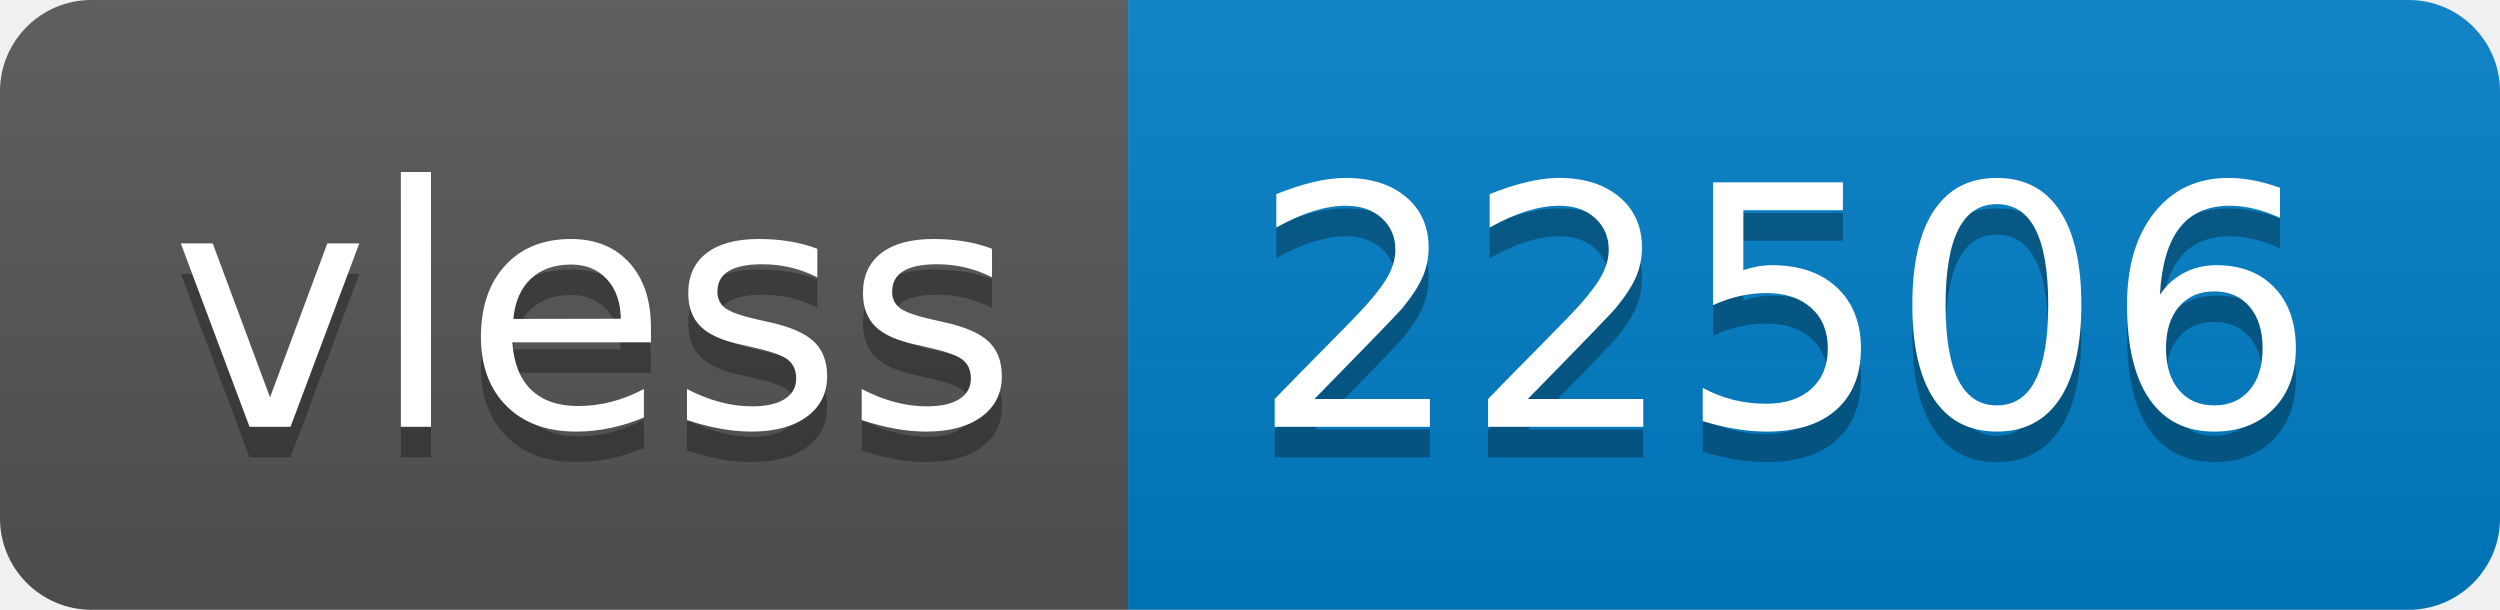
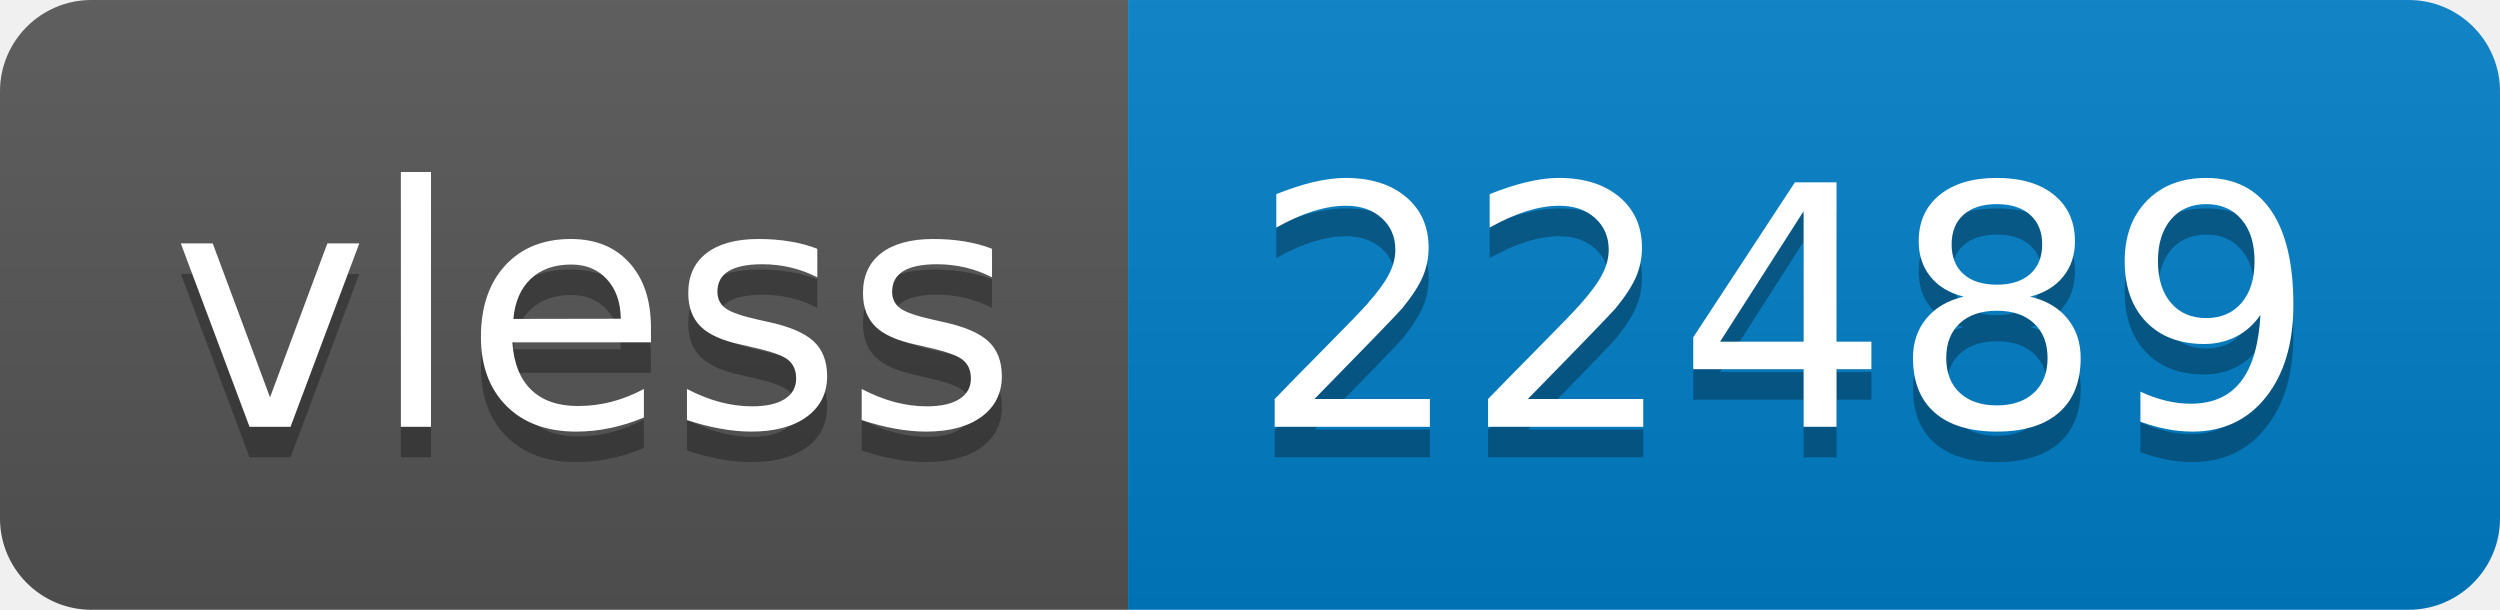
- <svg xmlns="http://www.w3.org/2000/svg" width="82" height="20" role="img" aria-label="vless: 22506">
+ <svg xmlns="http://www.w3.org/2000/svg" width="82" height="20" role="img" aria-label="vless: 22489">
  <linearGradient id="s" x2="0" y2="100%">
    <stop offset="0" stop-color="#bbb" stop-opacity=".1" />
    <stop offset="1" stop-opacity=".1" />
  </linearGradient>
  <clipPath id="r">
    <rect width="82" height="20" rx="3" fill="#fff" />
  </clipPath>
  <g clip-path="url(#r)">
    <rect width="37" height="20" fill="#555" />
    <rect x="37" width="45" height="20" fill="#007ec6" />
    <rect width="82" height="20" fill="url(#s)" />
  </g>
  <g fill="#fff" text-anchor="middle" font-family="Verdana,Geneva,DejaVu Sans,sans-serif" text-rendering="geometricPrecision" font-size="110">
    <text aria-hidden="true" x="195" y="150" fill="#010101" fill-opacity=".3" transform="scale(.1)" textLength="270">vless</text>
    <text x="195" y="140" transform="scale(.1)" fill="#fff" textLength="270">vless</text>
-     <text aria-hidden="true" x="585" y="150" fill="#010101" fill-opacity=".3" transform="scale(.1)" textLength="350">22506</text>
-     <text x="585" y="140" transform="scale(.1)" fill="#fff" textLength="350">22506</text>
+     <text aria-hidden="true" x="585" y="150" fill="#010101" fill-opacity=".3" transform="scale(.1)" textLength="350">22489</text>
+     <text x="585" y="140" transform="scale(.1)" fill="#fff" textLength="350">22489</text>
  </g>
</svg>
